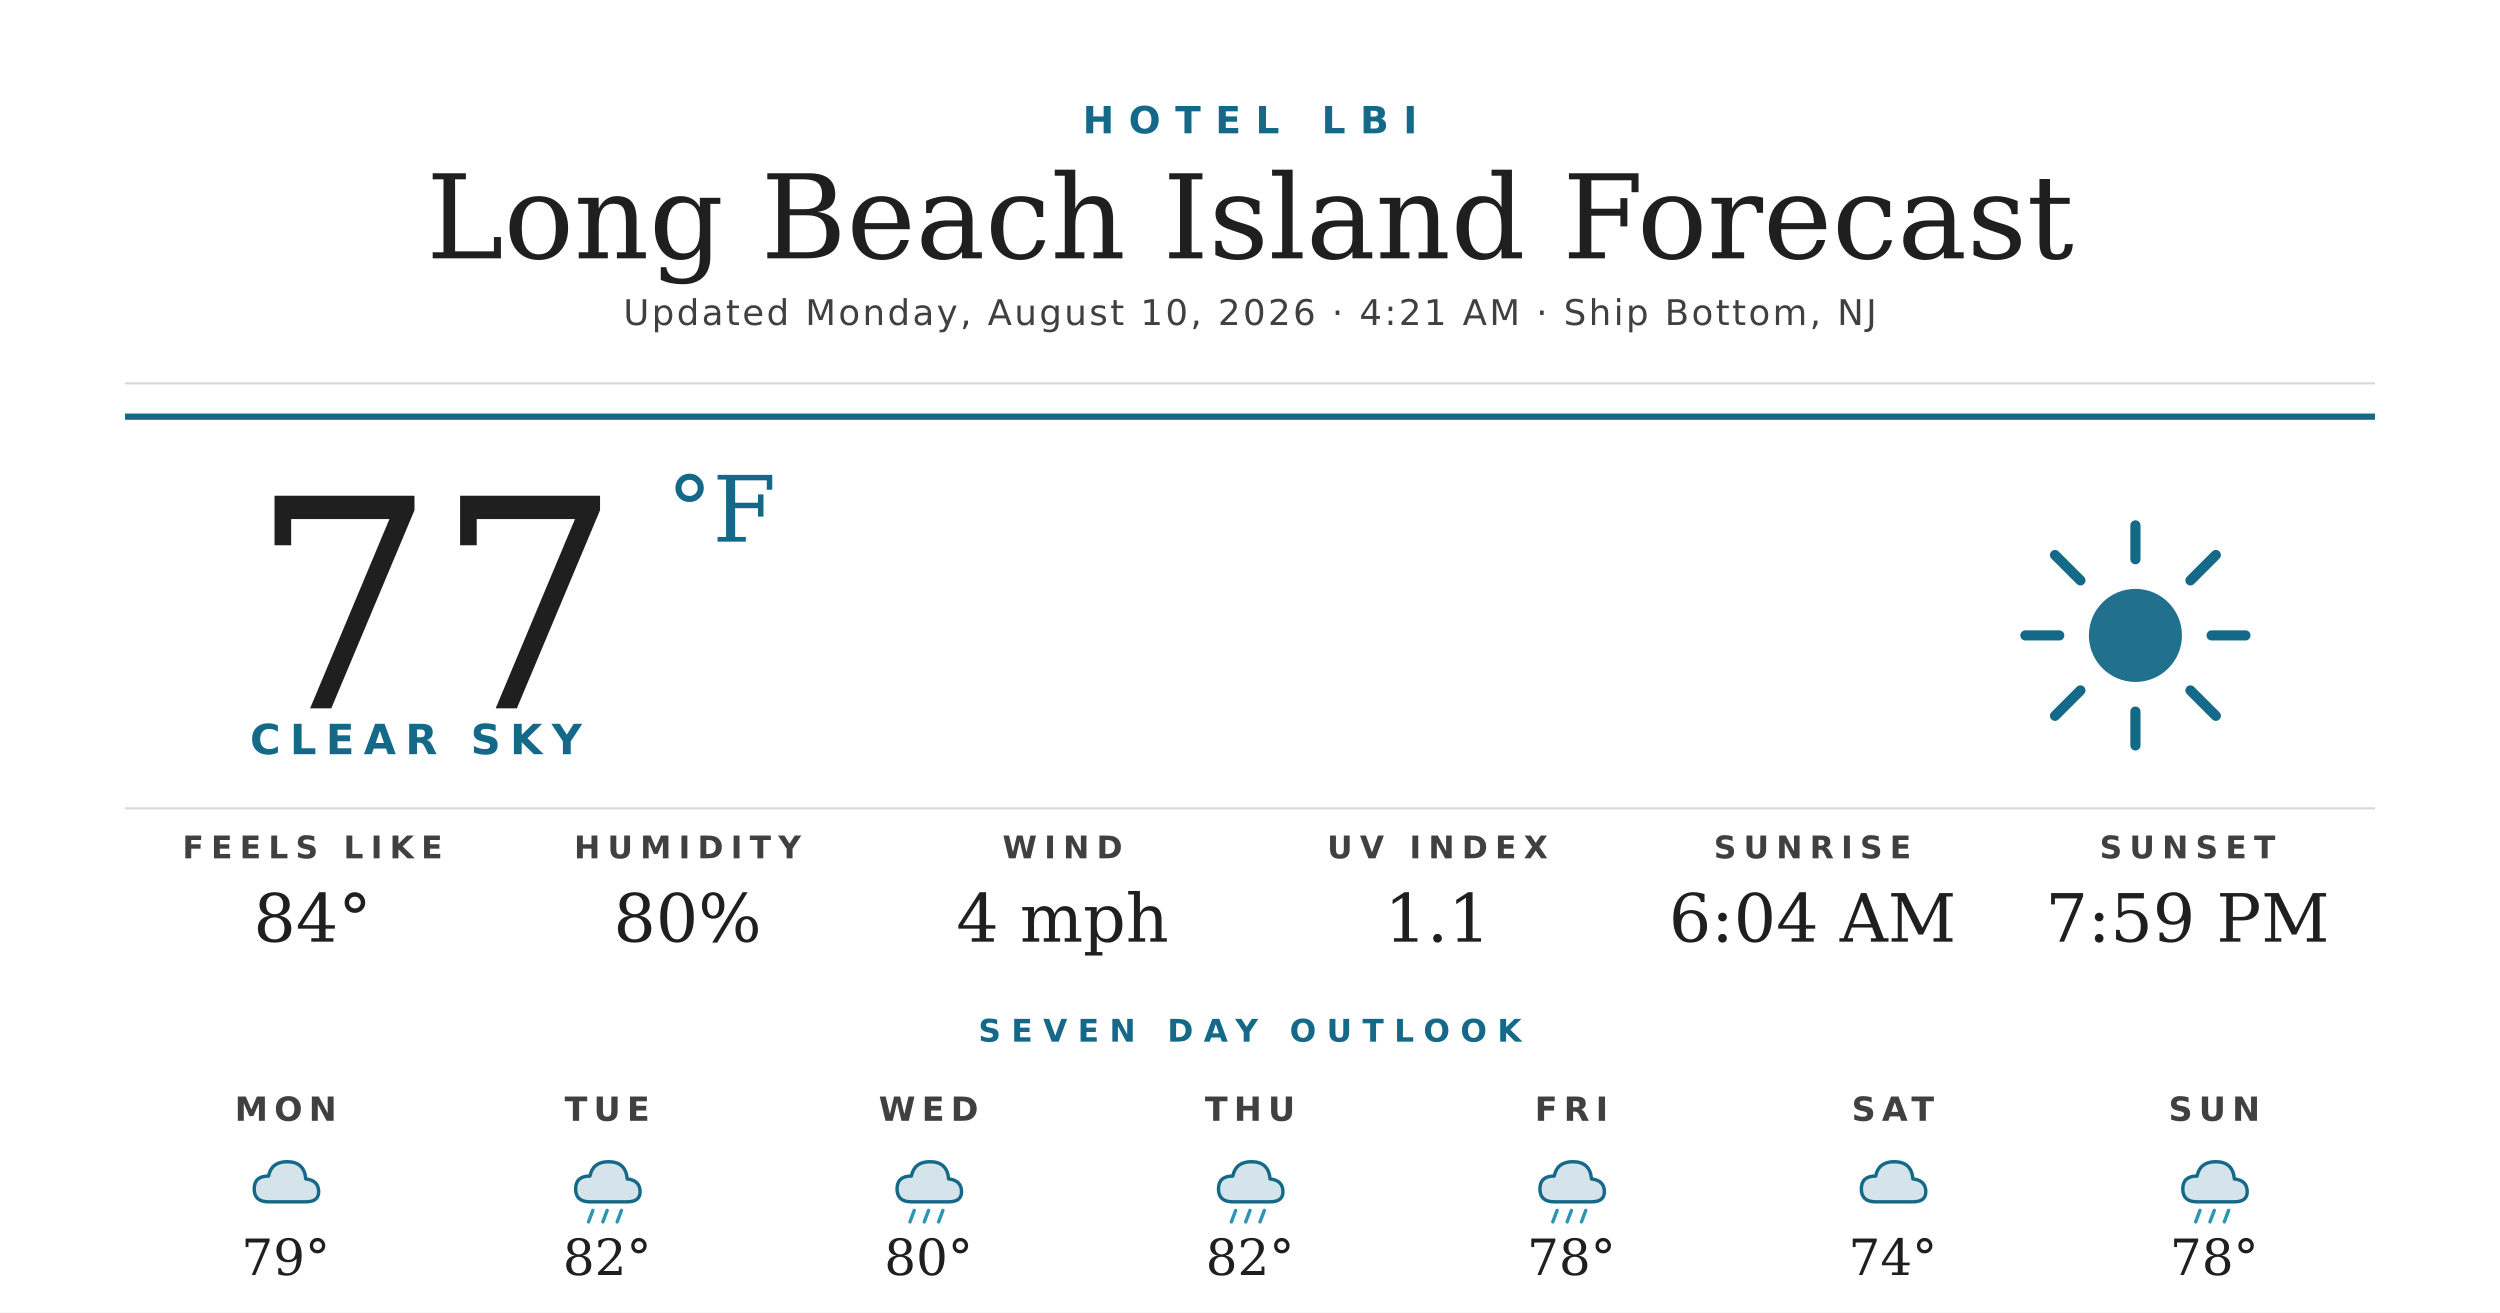
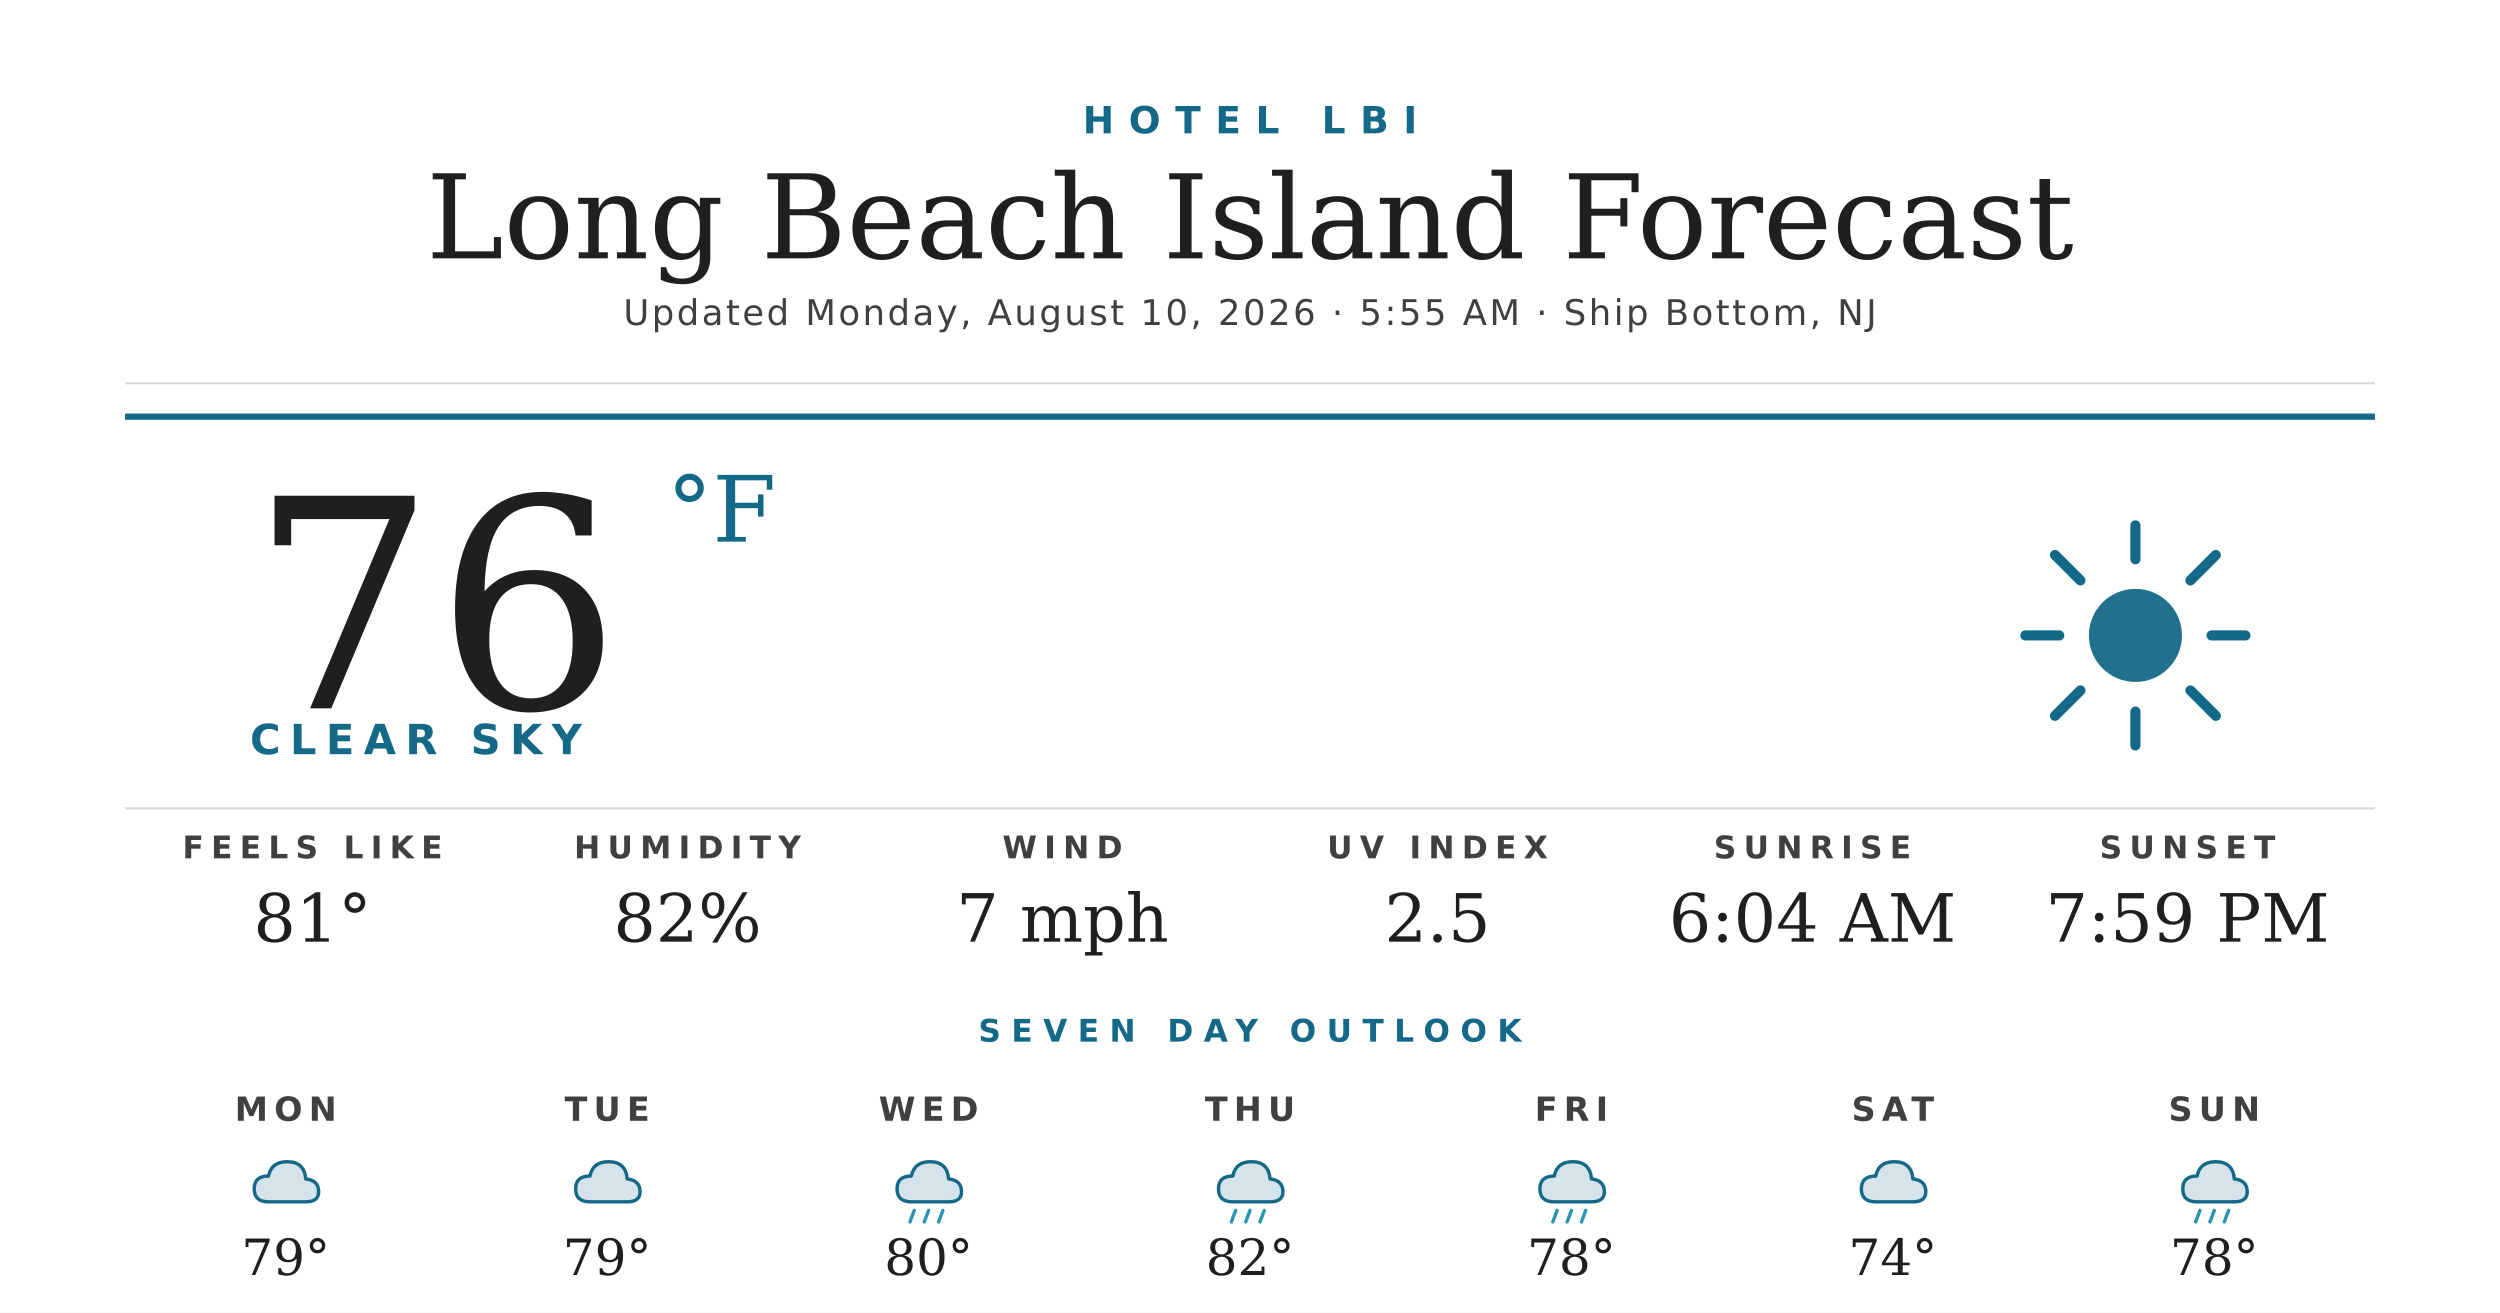
<svg xmlns="http://www.w3.org/2000/svg" width="1200" height="630" viewBox="0 0 1200 630">
  <rect width="1200" height="630" fill="#ffffff" />
  <text x="600" y="64" text-anchor="middle" font-family="'Montserrat Bold', 'Montserrat', 'DejaVu Sans', Helvetica, Arial, sans-serif" font-size="18" font-weight="700" fill="#156988" letter-spacing="7">HOTEL LBI</text>
  <text x="600" y="124" text-anchor="middle" font-family="'Prata', 'DejaVu Serif', Georgia, serif" font-size="56" fill="#1f1f1f">Long Beach Island Forecast</text>
-   <text x="600" y="156" text-anchor="middle" font-family="'Montserrat', 'DejaVu Sans', Helvetica, Arial, sans-serif" font-size="17" font-weight="500" fill="#404040" letter-spacing="1.2">Updated Monday, August 10, 2026 · 4:21 AM · Ship Bottom, NJ</text>
+   <text x="600" y="156" text-anchor="middle" font-family="'Montserrat', 'DejaVu Sans', Helvetica, Arial, sans-serif" font-size="17" font-weight="500" fill="#404040" letter-spacing="1.2">Updated Monday, August 10, 2026 · 5:55 AM · Ship Bottom, NJ</text>
  <line x1="60" y1="184" x2="1140" y2="184" stroke="#d8d8d8" stroke-width="1" />
  <line x1="60" y1="200" x2="1140" y2="200" stroke="#156988" stroke-width="3" />
-   <text x="120" y="340" font-family="'Prata', 'DejaVu Serif', Georgia, serif" font-size="140" fill="#1f1f1f">77</text>
+   <text x="120" y="340" font-family="'Prata', 'DejaVu Serif', Georgia, serif" font-size="140" fill="#1f1f1f">76</text>
  <text x="320" y="260" font-family="'Prata', 'DejaVu Serif', Georgia, serif" font-size="44" fill="#156988">°F</text>
  <text x="120" y="362" font-family="'Montserrat Bold', 'Montserrat', 'DejaVu Sans', Helvetica, Arial, sans-serif" font-size="20" font-weight="700" fill="#156988" letter-spacing="4.5">CLEAR SKY</text>
  <g transform="translate(960,240) scale(2.03125)">
    <circle cx="32" cy="32" r="11" fill="#156988" opacity="0.95" />
    <g stroke="#156988" stroke-width="2.4" stroke-linecap="round">
      <line x1="32" y1="6" x2="32" y2="14" />
      <line x1="32" y1="50" x2="32" y2="58" />
      <line x1="6" y1="32" x2="14" y2="32" />
      <line x1="50" y1="32" x2="58" y2="32" />
      <line x1="13" y1="13" x2="19" y2="19" />
      <line x1="45" y1="45" x2="51" y2="51" />
      <line x1="13" y1="51" x2="19" y2="45" />
      <line x1="45" y1="19" x2="51" y2="13" />
    </g>
  </g>
  <line x1="60" y1="388" x2="1140" y2="388" stroke="#d8d8d8" stroke-width="1" />
  <text x="150" y="412" text-anchor="middle" font-family="'Montserrat Bold', 'Montserrat', 'DejaVu Sans', Helvetica, Arial, sans-serif" font-size="15" font-weight="700" fill="#404040" letter-spacing="3.5">FEELS LIKE</text>
-   <text x="150" y="452" text-anchor="middle" font-family="'Prata', 'DejaVu Serif', Georgia, serif" font-size="32" fill="#1f1f1f">84°</text>
+   <text x="150" y="452" text-anchor="middle" font-family="'Prata', 'DejaVu Serif', Georgia, serif" font-size="32" fill="#1f1f1f">81°</text>
  <text x="330" y="412" text-anchor="middle" font-family="'Montserrat Bold', 'Montserrat', 'DejaVu Sans', Helvetica, Arial, sans-serif" font-size="15" font-weight="700" fill="#404040" letter-spacing="3.5">HUMIDITY</text>
-   <text x="330" y="452" text-anchor="middle" font-family="'Prata', 'DejaVu Serif', Georgia, serif" font-size="32" fill="#1f1f1f">80%</text>
+   <text x="330" y="452" text-anchor="middle" font-family="'Prata', 'DejaVu Serif', Georgia, serif" font-size="32" fill="#1f1f1f">82%</text>
  <text x="510" y="412" text-anchor="middle" font-family="'Montserrat Bold', 'Montserrat', 'DejaVu Sans', Helvetica, Arial, sans-serif" font-size="15" font-weight="700" fill="#404040" letter-spacing="3.5">WIND</text>
-   <text x="510" y="452" text-anchor="middle" font-family="'Prata', 'DejaVu Serif', Georgia, serif" font-size="32" fill="#1f1f1f">4 mph</text>
+   <text x="510" y="452" text-anchor="middle" font-family="'Prata', 'DejaVu Serif', Georgia, serif" font-size="32" fill="#1f1f1f">7 mph</text>
  <text x="690" y="412" text-anchor="middle" font-family="'Montserrat Bold', 'Montserrat', 'DejaVu Sans', Helvetica, Arial, sans-serif" font-size="15" font-weight="700" fill="#404040" letter-spacing="3.5">UV INDEX</text>
-   <text x="690" y="452" text-anchor="middle" font-family="'Prata', 'DejaVu Serif', Georgia, serif" font-size="32" fill="#1f1f1f">1.1</text>
+   <text x="690" y="452" text-anchor="middle" font-family="'Prata', 'DejaVu Serif', Georgia, serif" font-size="32" fill="#1f1f1f">2.5</text>
  <text x="870" y="412" text-anchor="middle" font-family="'Montserrat Bold', 'Montserrat', 'DejaVu Sans', Helvetica, Arial, sans-serif" font-size="15" font-weight="700" fill="#404040" letter-spacing="3.5">SUNRISE</text>
  <text x="870" y="452" text-anchor="middle" font-family="'Prata', 'DejaVu Serif', Georgia, serif" font-size="32" fill="#1f1f1f">6:04 AM</text>
  <text x="1050" y="412" text-anchor="middle" font-family="'Montserrat Bold', 'Montserrat', 'DejaVu Sans', Helvetica, Arial, sans-serif" font-size="15" font-weight="700" fill="#404040" letter-spacing="3.5">SUNSET</text>
  <text x="1050" y="452" text-anchor="middle" font-family="'Prata', 'DejaVu Serif', Georgia, serif" font-size="32" fill="#1f1f1f">7:59 PM</text>
  <text x="600" y="500" text-anchor="middle" font-family="'Montserrat Bold', 'Montserrat', 'DejaVu Sans', Helvetica, Arial, sans-serif" font-size="15" font-weight="700" fill="#156988" letter-spacing="5">SEVEN DAY OUTLOOK</text>
  <text x="137.143" y="538" text-anchor="middle" font-family="'Montserrat Bold', 'Montserrat', 'DejaVu Sans', Helvetica, Arial, sans-serif" font-size="16" font-weight="700" fill="#404040" letter-spacing="3">MON</text>
  <g transform="translate(115.1429,548) scale(0.6875)">
    <path d="M20 42 Q10 42 10 33 Q10 24 20 24 Q22 14 33 14 Q45 14 46 26 Q55 27 55 35 Q55 42 46 42 Z" fill="#156988" opacity="0.18" />
    <path d="M20 42 Q10 42 10 33 Q10 24 20 24 Q22 14 33 14 Q45 14 46 26 Q55 27 55 35 Q55 42 46 42 Z" fill="none" stroke="#156988" stroke-width="2.4" stroke-linejoin="round" />
  </g>
  <text x="137.143" y="612" text-anchor="middle" font-family="'Prata', 'DejaVu Serif', Georgia, serif" font-size="24" fill="#1f1f1f">79°</text>
  <text x="291.429" y="538" text-anchor="middle" font-family="'Montserrat Bold', 'Montserrat', 'DejaVu Sans', Helvetica, Arial, sans-serif" font-size="16" font-weight="700" fill="#404040" letter-spacing="3">TUE</text>
  <g transform="translate(269.4286,548) scale(0.6875)">
    <path d="M20 42 Q10 42 10 33 Q10 24 20 24 Q22 14 33 14 Q45 14 46 26 Q55 27 55 35 Q55 42 46 42 Z" fill="#156988" opacity="0.18" />
    <path d="M20 42 Q10 42 10 33 Q10 24 20 24 Q22 14 33 14 Q45 14 46 26 Q55 27 55 35 Q55 42 46 42 Z" fill="none" stroke="#156988" stroke-width="2.4" stroke-linejoin="round" />
-     <g stroke="#2C95B3" stroke-width="2.4" stroke-linecap="round">
-       <line x1="22" y1="48" x2="19" y2="56" />
-       <line x1="32" y1="48" x2="29" y2="56" />
-       <line x1="42" y1="48" x2="39" y2="56" />
-     </g>
  </g>
-   <text x="291.429" y="612" text-anchor="middle" font-family="'Prata', 'DejaVu Serif', Georgia, serif" font-size="24" fill="#1f1f1f">82°</text>
+   <text x="291.429" y="612" text-anchor="middle" font-family="'Prata', 'DejaVu Serif', Georgia, serif" font-size="24" fill="#1f1f1f">79°</text>
  <text x="445.714" y="538" text-anchor="middle" font-family="'Montserrat Bold', 'Montserrat', 'DejaVu Sans', Helvetica, Arial, sans-serif" font-size="16" font-weight="700" fill="#404040" letter-spacing="3">WED</text>
  <g transform="translate(423.7143,548) scale(0.6875)">
    <path d="M20 42 Q10 42 10 33 Q10 24 20 24 Q22 14 33 14 Q45 14 46 26 Q55 27 55 35 Q55 42 46 42 Z" fill="#156988" opacity="0.18" />
    <path d="M20 42 Q10 42 10 33 Q10 24 20 24 Q22 14 33 14 Q45 14 46 26 Q55 27 55 35 Q55 42 46 42 Z" fill="none" stroke="#156988" stroke-width="2.4" stroke-linejoin="round" />
    <g stroke="#2C95B3" stroke-width="2.4" stroke-linecap="round">
      <line x1="22" y1="48" x2="19" y2="56" />
      <line x1="32" y1="48" x2="29" y2="56" />
      <line x1="42" y1="48" x2="39" y2="56" />
    </g>
  </g>
  <text x="445.714" y="612" text-anchor="middle" font-family="'Prata', 'DejaVu Serif', Georgia, serif" font-size="24" fill="#1f1f1f">80°</text>
  <text x="600" y="538" text-anchor="middle" font-family="'Montserrat Bold', 'Montserrat', 'DejaVu Sans', Helvetica, Arial, sans-serif" font-size="16" font-weight="700" fill="#404040" letter-spacing="3">THU</text>
  <g transform="translate(578,548) scale(0.6875)">
    <path d="M20 42 Q10 42 10 33 Q10 24 20 24 Q22 14 33 14 Q45 14 46 26 Q55 27 55 35 Q55 42 46 42 Z" fill="#156988" opacity="0.18" />
    <path d="M20 42 Q10 42 10 33 Q10 24 20 24 Q22 14 33 14 Q45 14 46 26 Q55 27 55 35 Q55 42 46 42 Z" fill="none" stroke="#156988" stroke-width="2.4" stroke-linejoin="round" />
    <g stroke="#2C95B3" stroke-width="2.4" stroke-linecap="round">
      <line x1="22" y1="48" x2="19" y2="56" />
      <line x1="32" y1="48" x2="29" y2="56" />
      <line x1="42" y1="48" x2="39" y2="56" />
    </g>
  </g>
  <text x="600" y="612" text-anchor="middle" font-family="'Prata', 'DejaVu Serif', Georgia, serif" font-size="24" fill="#1f1f1f">82°</text>
  <text x="754.286" y="538" text-anchor="middle" font-family="'Montserrat Bold', 'Montserrat', 'DejaVu Sans', Helvetica, Arial, sans-serif" font-size="16" font-weight="700" fill="#404040" letter-spacing="3">FRI</text>
  <g transform="translate(732.2857,548) scale(0.6875)">
    <path d="M20 42 Q10 42 10 33 Q10 24 20 24 Q22 14 33 14 Q45 14 46 26 Q55 27 55 35 Q55 42 46 42 Z" fill="#156988" opacity="0.18" />
    <path d="M20 42 Q10 42 10 33 Q10 24 20 24 Q22 14 33 14 Q45 14 46 26 Q55 27 55 35 Q55 42 46 42 Z" fill="none" stroke="#156988" stroke-width="2.4" stroke-linejoin="round" />
    <g stroke="#2C95B3" stroke-width="2.4" stroke-linecap="round">
      <line x1="22" y1="48" x2="19" y2="56" />
      <line x1="32" y1="48" x2="29" y2="56" />
      <line x1="42" y1="48" x2="39" y2="56" />
    </g>
  </g>
  <text x="754.286" y="612" text-anchor="middle" font-family="'Prata', 'DejaVu Serif', Georgia, serif" font-size="24" fill="#1f1f1f">78°</text>
  <text x="908.571" y="538" text-anchor="middle" font-family="'Montserrat Bold', 'Montserrat', 'DejaVu Sans', Helvetica, Arial, sans-serif" font-size="16" font-weight="700" fill="#404040" letter-spacing="3">SAT</text>
  <g transform="translate(886.5714,548) scale(0.6875)">
    <path d="M20 42 Q10 42 10 33 Q10 24 20 24 Q22 14 33 14 Q45 14 46 26 Q55 27 55 35 Q55 42 46 42 Z" fill="#156988" opacity="0.18" />
    <path d="M20 42 Q10 42 10 33 Q10 24 20 24 Q22 14 33 14 Q45 14 46 26 Q55 27 55 35 Q55 42 46 42 Z" fill="none" stroke="#156988" stroke-width="2.4" stroke-linejoin="round" />
  </g>
  <text x="908.571" y="612" text-anchor="middle" font-family="'Prata', 'DejaVu Serif', Georgia, serif" font-size="24" fill="#1f1f1f">74°</text>
  <text x="1062.857" y="538" text-anchor="middle" font-family="'Montserrat Bold', 'Montserrat', 'DejaVu Sans', Helvetica, Arial, sans-serif" font-size="16" font-weight="700" fill="#404040" letter-spacing="3">SUN</text>
  <g transform="translate(1040.857,548) scale(0.6875)">
    <path d="M20 42 Q10 42 10 33 Q10 24 20 24 Q22 14 33 14 Q45 14 46 26 Q55 27 55 35 Q55 42 46 42 Z" fill="#156988" opacity="0.18" />
    <path d="M20 42 Q10 42 10 33 Q10 24 20 24 Q22 14 33 14 Q45 14 46 26 Q55 27 55 35 Q55 42 46 42 Z" fill="none" stroke="#156988" stroke-width="2.4" stroke-linejoin="round" />
    <g stroke="#2C95B3" stroke-width="2.4" stroke-linecap="round">
      <line x1="22" y1="48" x2="19" y2="56" />
      <line x1="32" y1="48" x2="29" y2="56" />
      <line x1="42" y1="48" x2="39" y2="56" />
    </g>
  </g>
  <text x="1062.857" y="612" text-anchor="middle" font-family="'Prata', 'DejaVu Serif', Georgia, serif" font-size="24" fill="#1f1f1f">78°</text>
</svg>
